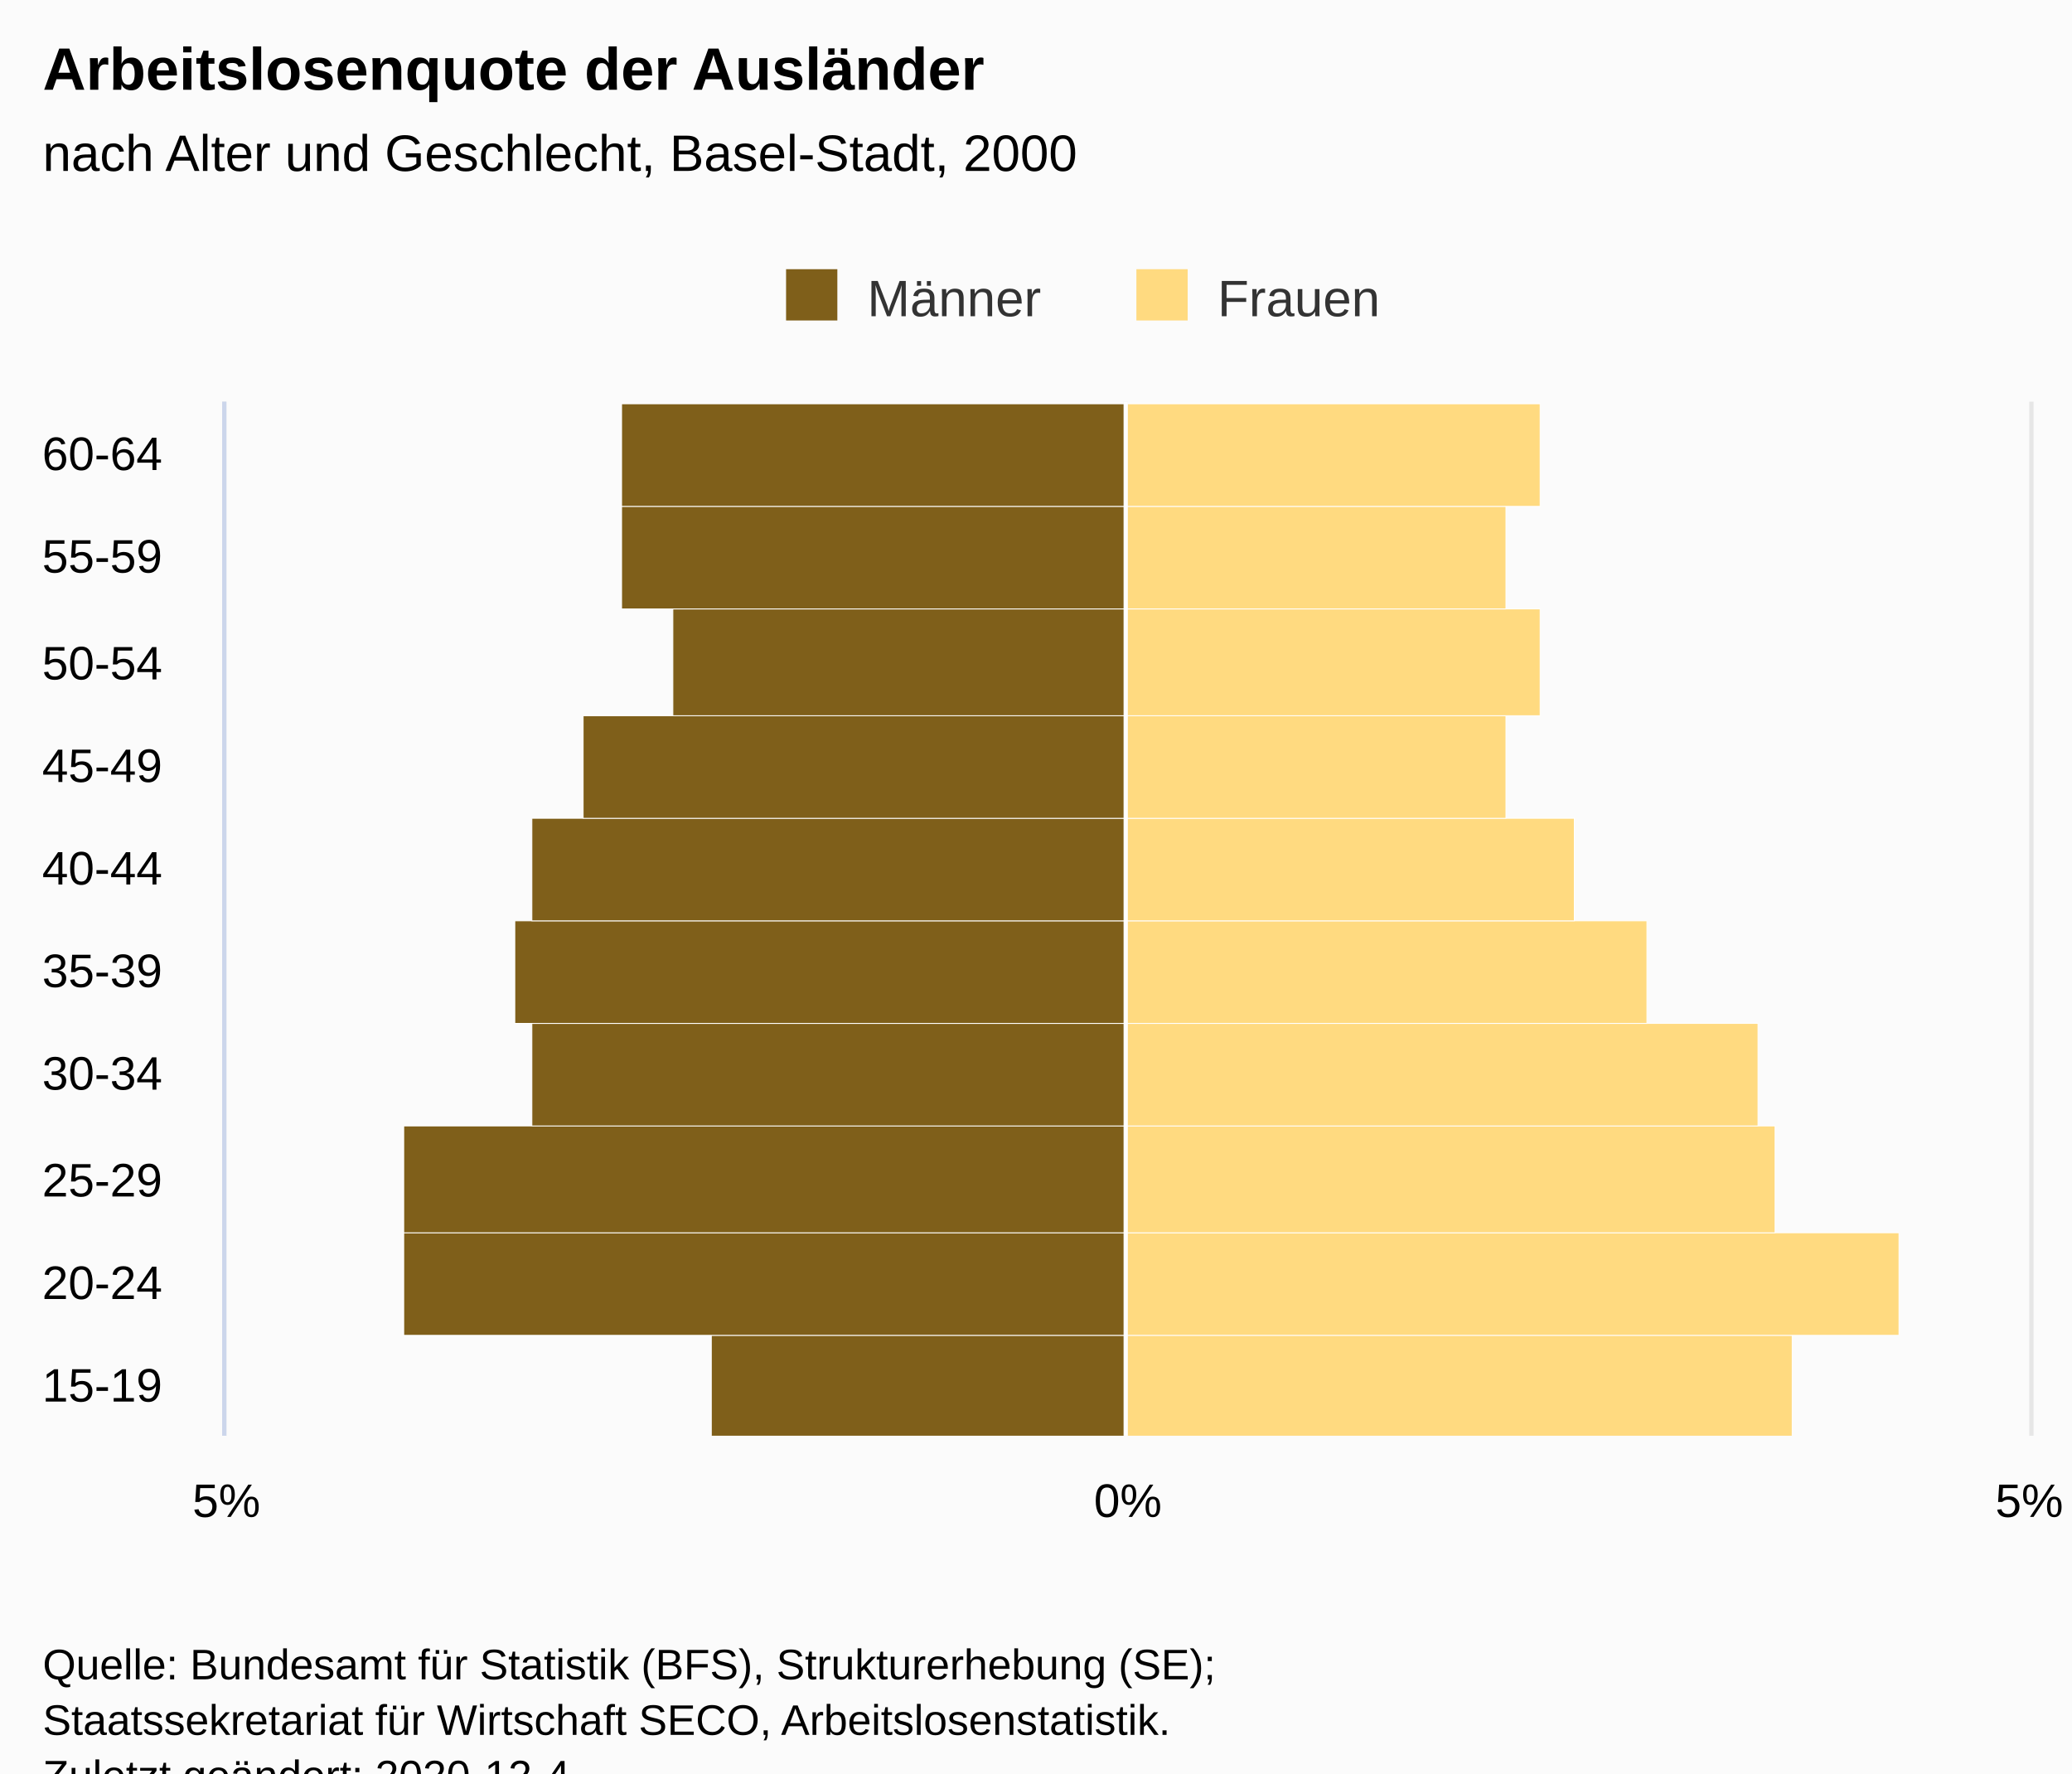
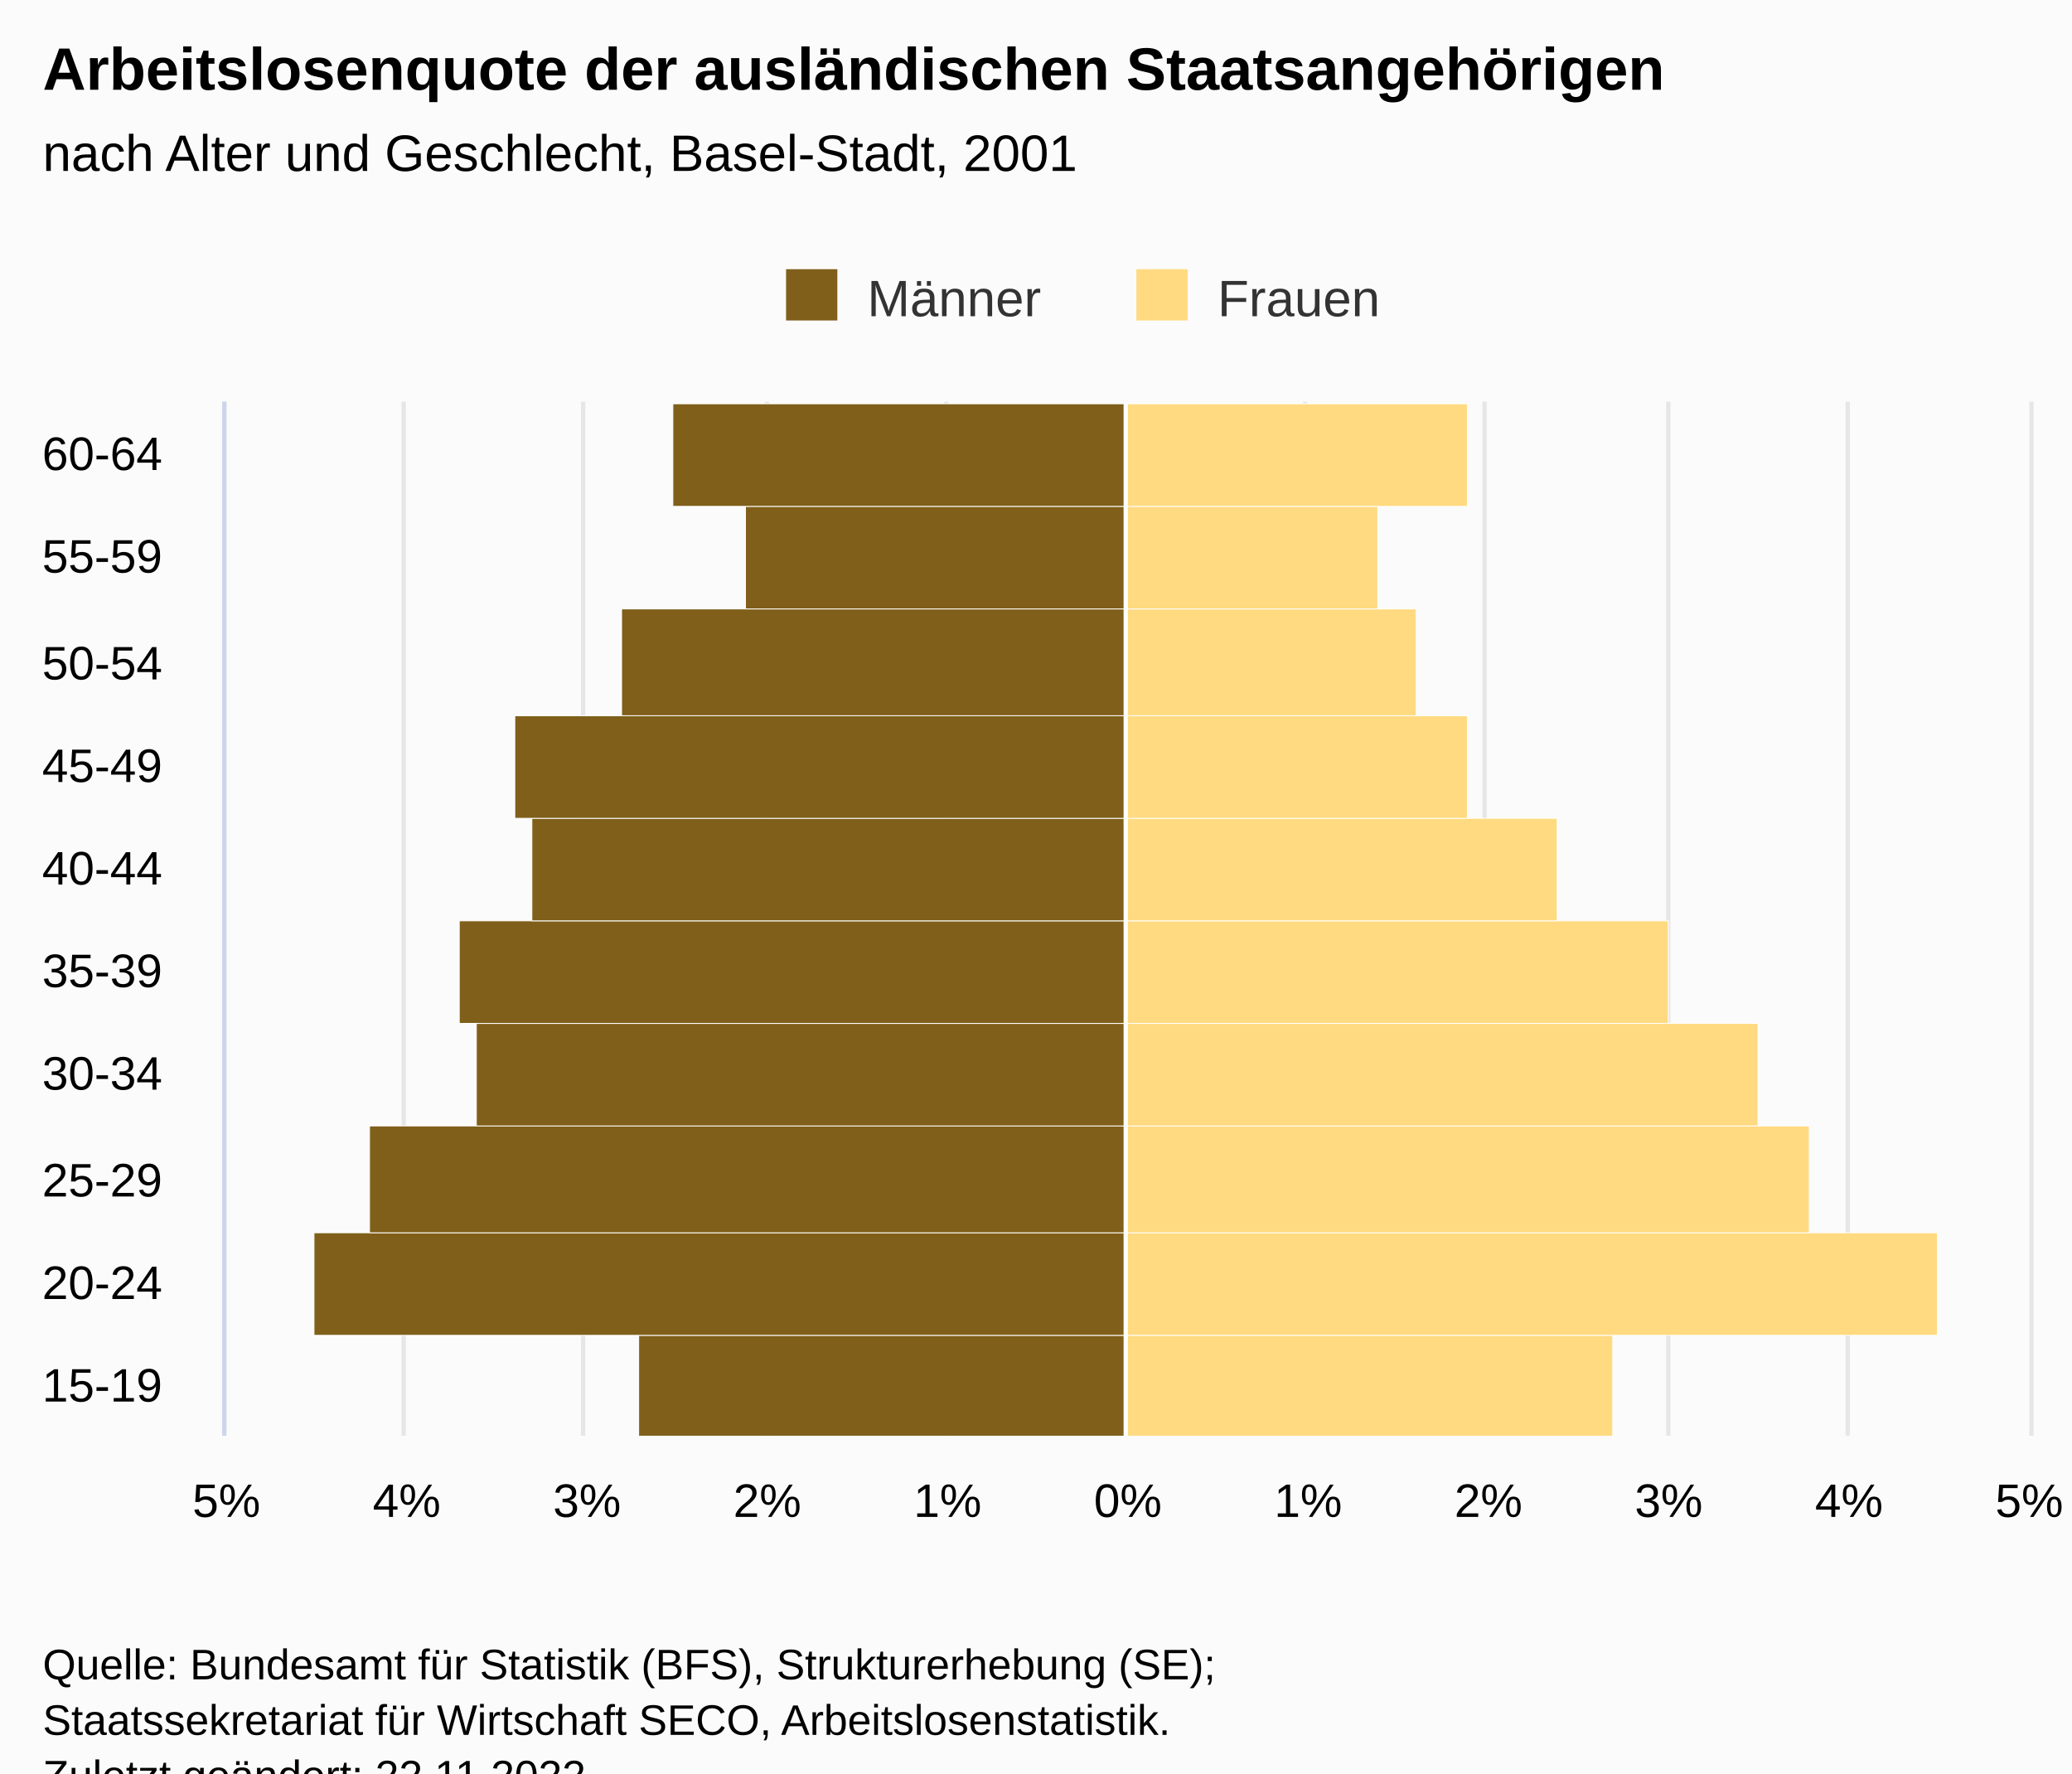
<svg xmlns="http://www.w3.org/2000/svg" version="1.1" class="highcharts-root" style="font-family:Arial;font-size:12px;" viewBox="0 0 485 415">
  <defs>
-     <clipPath id="highcharts-987wgo6-28-">
+     <clipPath id="highcharts-tu8wjh6-28-">
      <rect x="0" y="0" width="242" height="422" fill="none" />
    </clipPath>
-     <clipPath id="highcharts-987wgo6-39-">
+     <clipPath id="highcharts-tu8wjh6-39-">
      <rect x="0" y="0" width="242" height="422" fill="none" />
    </clipPath>
-     <clipPath id="highcharts-987wgo6-50-">
+     <clipPath id="highcharts-tu8wjh6-50-">
      <rect x="53" y="94" width="422" height="242" fill="none" />
    </clipPath>
  </defs>
  <rect fill="#fbfbfb" class="highcharts-background" x="0" y="0" width="485" height="428" rx="0" ry="0" />
  <rect fill="none" class="highcharts-plot-background" x="53" y="94" width="422" height="242" />
  <g class="highcharts-pane-group" data-z-index="0" />
  <g class="highcharts-grid highcharts-xaxis-grid" data-z-index="1">
    <path fill="none" data-z-index="1" class="highcharts-grid-line" d="M 53 312.5 L 475 312.5" opacity="1" />
    <path fill="none" data-z-index="1" class="highcharts-grid-line" d="M 53 288.5 L 475 288.5" opacity="1" />
    <path fill="none" data-z-index="1" class="highcharts-grid-line" d="M 53 263.5 L 475 263.5" opacity="1" />
    <path fill="none" data-z-index="1" class="highcharts-grid-line" d="M 53 239.5 L 475 239.5" opacity="1" />
    <path fill="none" data-z-index="1" class="highcharts-grid-line" d="M 53 215.5 L 475 215.5" opacity="1" />
    <path fill="none" data-z-index="1" class="highcharts-grid-line" d="M 53 191.5 L 475 191.5" opacity="1" />
    <path fill="none" data-z-index="1" class="highcharts-grid-line" d="M 53 167.5 L 475 167.5" opacity="1" />
    <path fill="none" data-z-index="1" class="highcharts-grid-line" d="M 53 142.5 L 475 142.5" opacity="1" />
    <path fill="none" data-z-index="1" class="highcharts-grid-line" d="M 53 118.5 L 475 118.5" opacity="1" />
    <path fill="none" data-z-index="1" class="highcharts-grid-line" d="M 53 94.5 L 475 94.5" opacity="1" />
    <path fill="none" data-z-index="1" class="highcharts-grid-line" d="M 53 336.5 L 475 336.5" opacity="1" />
  </g>
  <g class="highcharts-grid highcharts-yaxis-grid" data-z-index="1">
    <path fill="none" stroke="#e6e6e6" stroke-width="1" data-z-index="1" class="highcharts-grid-line" d="M 263.5 94 L 263.5 336" opacity="1" />
+     <path fill="none" stroke="#e6e6e6" stroke-width="1" data-z-index="1" class="highcharts-grid-line" d="M 305.5 94 L 305.5 336" opacity="1" />
+     <path fill="none" stroke="#e6e6e6" stroke-width="1" data-z-index="1" class="highcharts-grid-line" d="M 347.5 94 L 347.5 336" opacity="1" />
+     <path fill="none" stroke="#e6e6e6" stroke-width="1" data-z-index="1" class="highcharts-grid-line" d="M 390.5 94 L 390.5 336" opacity="1" />
+     <path fill="none" stroke="#e6e6e6" stroke-width="1" data-z-index="1" class="highcharts-grid-line" d="M 432.5 94 L 432.5 336" opacity="1" />
    <path fill="none" stroke="#e6e6e6" stroke-width="1" data-z-index="1" class="highcharts-grid-line" d="M 475.5 94 L 475.5 336" opacity="1" />
    <path fill="none" stroke="#e6e6e6" stroke-width="1" data-z-index="1" class="highcharts-grid-line" d="M 52.5 94 L 52.5 336" opacity="1" />
+     <path fill="none" stroke="#e6e6e6" stroke-width="1" data-z-index="1" class="highcharts-grid-line" d="M 94.5 94 L 94.5 336" opacity="1" />
+     <path fill="none" stroke="#e6e6e6" stroke-width="1" data-z-index="1" class="highcharts-grid-line" d="M 136.5 94 L 136.5 336" opacity="1" />
+     <path fill="none" stroke="#e6e6e6" stroke-width="1" data-z-index="1" class="highcharts-grid-line" d="M 179.5 94 L 179.5 336" opacity="1" />
+     <path fill="none" stroke="#e6e6e6" stroke-width="1" data-z-index="1" class="highcharts-grid-line" d="M 221.5 94 L 221.5 336" opacity="1" />
  </g>
  <rect fill="none" class="highcharts-plot-border" data-z-index="1" x="53" y="94" width="422" height="242" />
  <g class="highcharts-axis highcharts-xaxis" data-z-index="2">
    <path fill="none" class="highcharts-axis-line" stroke="#ccd6eb" stroke-width="1" data-z-index="7" d="M 52.5 94 L 52.5 336" />
  </g>
  <g class="highcharts-axis highcharts-yaxis" data-z-index="2">
    <path fill="none" class="highcharts-axis-line" data-z-index="7" d="M 53 336 L 475 336" />
  </g>
  <g class="highcharts-series-group" data-z-index="3">
-     <g class="highcharts-series highcharts-series-0 highcharts-bar-series" data-z-index="0.1" opacity="1" transform="translate(475,336) rotate(90) scale(-1,1) scale(1 1)" clip-path="url(#highcharts-987wgo6-39-)" width="422" height="242">
-       <rect x="-0.5" y="211.5" width="24" height="97" fill="#7f5f1a" stroke="#ffffff" stroke-width="0.2" opacity="1" class="highcharts-point highcharts-negative" />
-       <rect x="23.5" y="211.5" width="24" height="169" fill="#7f5f1a" stroke="#ffffff" stroke-width="0.2" opacity="1" class="highcharts-point highcharts-negative" />
-       <rect x="47.5" y="211.5" width="25" height="169" fill="#7f5f1a" stroke="#ffffff" stroke-width="0.2" opacity="1" class="highcharts-point highcharts-negative" />
-       <rect x="72.5" y="211.5" width="24" height="139" fill="#7f5f1a" stroke="#ffffff" stroke-width="0.2" opacity="1" class="highcharts-point highcharts-negative" />
-       <rect x="96.5" y="211.5" width="24" height="143" fill="#7f5f1a" stroke="#ffffff" stroke-width="0.2" opacity="1" class="highcharts-point highcharts-negative" />
+     <g class="highcharts-series highcharts-series-0 highcharts-bar-series" data-z-index="0.1" opacity="1" transform="translate(475,336) rotate(90) scale(-1,1) scale(1 1)" clip-path="url(#highcharts-tu8wjh6-39-)" width="422" height="242">
+       <rect x="-0.5" y="211.5" width="24" height="114" fill="#7f5f1a" stroke="#ffffff" stroke-width="0.2" opacity="1" class="highcharts-point highcharts-negative" />
+       <rect x="23.5" y="211.5" width="24" height="190" fill="#7f5f1a" stroke="#ffffff" stroke-width="0.2" opacity="1" class="highcharts-point highcharts-negative" />
+       <rect x="47.5" y="211.5" width="25" height="177" fill="#7f5f1a" stroke="#ffffff" stroke-width="0.2" opacity="1" class="highcharts-point highcharts-negative" />
+       <rect x="72.5" y="211.5" width="24" height="152" fill="#7f5f1a" stroke="#ffffff" stroke-width="0.2" opacity="1" class="highcharts-point highcharts-negative" />
+       <rect x="96.5" y="211.5" width="24" height="156" fill="#7f5f1a" stroke="#ffffff" stroke-width="0.2" opacity="1" class="highcharts-point highcharts-negative" />
      <rect x="120.5" y="211.5" width="24" height="139" fill="#7f5f1a" stroke="#ffffff" stroke-width="0.2" opacity="1" class="highcharts-point highcharts-negative" />
-       <rect x="144.5" y="211.5" width="24" height="127" fill="#7f5f1a" stroke="#ffffff" stroke-width="0.2" opacity="1" class="highcharts-point highcharts-negative" />
-       <rect x="168.5" y="211.5" width="25" height="106" fill="#7f5f1a" stroke="#ffffff" stroke-width="0.2" opacity="1" class="highcharts-point highcharts-negative" />
-       <rect x="193.5" y="211.5" width="24" height="118" fill="#7f5f1a" stroke="#ffffff" stroke-width="0.2" opacity="1" class="highcharts-point highcharts-negative" />
-       <rect x="217.5" y="211.5" width="24" height="118" fill="#7f5f1a" stroke="#ffffff" stroke-width="0.2" opacity="1" class="highcharts-point highcharts-negative" />
+       <rect x="144.5" y="211.5" width="24" height="143" fill="#7f5f1a" stroke="#ffffff" stroke-width="0.2" opacity="1" class="highcharts-point highcharts-negative" />
+       <rect x="168.5" y="211.5" width="25" height="118" fill="#7f5f1a" stroke="#ffffff" stroke-width="0.2" opacity="1" class="highcharts-point highcharts-negative" />
+       <rect x="193.5" y="211.5" width="24" height="89" fill="#7f5f1a" stroke="#ffffff" stroke-width="0.2" opacity="1" class="highcharts-point highcharts-negative" />
+       <rect x="217.5" y="211.5" width="24" height="106" fill="#7f5f1a" stroke="#ffffff" stroke-width="0.2" opacity="1" class="highcharts-point highcharts-negative" />
    </g>
    <g class="highcharts-markers highcharts-series-0 highcharts-bar-series" data-z-index="0.1" opacity="1" transform="translate(475,336) rotate(90) scale(-1,1) scale(1 1)" clip-path="none" />
-     <g class="highcharts-series highcharts-series-1 highcharts-bar-series" data-z-index="0.1" opacity="1" transform="translate(475,336) rotate(90) scale(-1,1) scale(1 1)" clip-path="url(#highcharts-987wgo6-39-)" width="422" height="242">
-       <rect x="-0.5" y="55.5" width="24" height="156" fill="#ffda80" stroke="#ffffff" stroke-width="0.2" opacity="1" class="highcharts-point" />
-       <rect x="23.5" y="30.5" width="24" height="181" fill="#ffda80" stroke="#ffffff" stroke-width="0.2" opacity="1" class="highcharts-point" />
-       <rect x="47.5" y="59.5" width="25" height="152" fill="#ffda80" stroke="#ffffff" stroke-width="0.2" opacity="1" class="highcharts-point" />
+     <g class="highcharts-series highcharts-series-1 highcharts-bar-series" data-z-index="0.1" opacity="1" transform="translate(475,336) rotate(90) scale(-1,1) scale(1 1)" clip-path="url(#highcharts-tu8wjh6-39-)" width="422" height="242">
+       <rect x="-0.5" y="97.5" width="24" height="114" fill="#ffda80" stroke="#ffffff" stroke-width="0.2" opacity="1" class="highcharts-point" />
+       <rect x="23.5" y="21.5" width="24" height="190" fill="#ffda80" stroke="#ffffff" stroke-width="0.2" opacity="1" class="highcharts-point" />
+       <rect x="47.5" y="51.5" width="25" height="160" fill="#ffda80" stroke="#ffffff" stroke-width="0.2" opacity="1" class="highcharts-point" />
      <rect x="72.5" y="63.5" width="24" height="148" fill="#ffda80" stroke="#ffffff" stroke-width="0.2" opacity="1" class="highcharts-point" />
-       <rect x="96.5" y="89.5" width="24" height="122" fill="#ffda80" stroke="#ffffff" stroke-width="0.2" opacity="1" class="highcharts-point" />
-       <rect x="120.5" y="106.5" width="24" height="105" fill="#ffda80" stroke="#ffffff" stroke-width="0.2" opacity="1" class="highcharts-point" />
-       <rect x="144.5" y="122.5" width="24" height="89" fill="#ffda80" stroke="#ffffff" stroke-width="0.2" opacity="1" class="highcharts-point" />
-       <rect x="168.5" y="114.5" width="25" height="97" fill="#ffda80" stroke="#ffffff" stroke-width="0.2" opacity="1" class="highcharts-point" />
-       <rect x="193.5" y="122.5" width="24" height="89" fill="#ffda80" stroke="#ffffff" stroke-width="0.2" opacity="1" class="highcharts-point" />
-       <rect x="217.5" y="114.5" width="24" height="97" fill="#ffda80" stroke="#ffffff" stroke-width="0.2" opacity="1" class="highcharts-point" />
+       <rect x="96.5" y="84.5" width="24" height="127" fill="#ffda80" stroke="#ffffff" stroke-width="0.2" opacity="1" class="highcharts-point" />
+       <rect x="120.5" y="110.5" width="24" height="101" fill="#ffda80" stroke="#ffffff" stroke-width="0.2" opacity="1" class="highcharts-point" />
+       <rect x="144.5" y="131.5" width="24" height="80" fill="#ffda80" stroke="#ffffff" stroke-width="0.2" opacity="1" class="highcharts-point" />
+       <rect x="168.5" y="143.5" width="25" height="68" fill="#ffda80" stroke="#ffffff" stroke-width="0.2" opacity="1" class="highcharts-point" />
+       <rect x="193.5" y="152.5" width="24" height="59" fill="#ffda80" stroke="#ffffff" stroke-width="0.2" opacity="1" class="highcharts-point" />
+       <rect x="217.5" y="131.5" width="24" height="80" fill="#ffda80" stroke="#ffffff" stroke-width="0.2" opacity="1" class="highcharts-point" />
    </g>
    <g class="highcharts-markers highcharts-series-1 highcharts-bar-series" data-z-index="0.1" opacity="1" transform="translate(475,336) rotate(90) scale(-1,1) scale(1 1)" clip-path="none" />
  </g>
  <text x="10" text-anchor="start" class="highcharts-title" data-z-index="4" style="color:#000000;font-size:14px;font-weight:bold;fill:#000000;" y="21">
-     <tspan>Arbeitslosenquote der Ausländer</tspan>
+     <tspan>Arbeitslosenquote der ausländischen Staatsangehörigen</tspan>
  </text>
  <text x="10" text-anchor="start" class="highcharts-subtitle" data-z-index="4" style="color:#000000;font-size:12px;font-weight:normal;font-family:Arial;fill:#000000;" y="40">
-     <tspan>nach Alter und Geschlecht, Basel-Stadt, 2000</tspan>
+     <tspan>nach Alter und Geschlecht, Basel-Stadt, 2001</tspan>
  </text>
  <text x="10" text-anchor="start" class="highcharts-caption" data-z-index="4" style="color:#666666;fill:#666666;" y="370" />
  <g class="highcharts-plot-lines-4" data-z-index="4">
    <path fill="none" class="highcharts-plot-line " stroke="white" stroke-width="1" d="M 263.5 94 L 263.5 336" />
  </g>
  <g class="highcharts-legend" data-z-index="7" transform="translate(174,56)">
    <rect fill="none" class="highcharts-legend-box" rx="0" ry="0" x="0" y="0" width="158" height="26" visibility="visible" />
    <g data-z-index="1">
      <g>
        <g class="highcharts-legend-item highcharts-bar-series highcharts-color-undefined highcharts-series-0" data-z-index="1" transform="translate(8,3)">
          <text x="21" style="color:#333333;cursor:pointer;font-size:12px;font-weight:normal;fill:#333333;" text-anchor="start" data-z-index="2" y="15">
            <tspan>Männer</tspan>
          </text>
          <rect x="2" y="4" width="12" height="12" fill="#7f5f1a" class="highcharts-point" data-z-index="3" />
        </g>
        <g class="highcharts-legend-item highcharts-bar-series highcharts-color-undefined highcharts-series-1" data-z-index="1" transform="translate(90,3)">
          <text x="21" y="15" style="color:#333333;cursor:pointer;font-size:12px;font-weight:normal;fill:#333333;" text-anchor="start" data-z-index="2">
            <tspan>Frauen</tspan>
          </text>
          <rect x="2" y="4" width="12" height="12" fill="#ffda80" class="highcharts-point" data-z-index="3" />
        </g>
      </g>
    </g>
  </g>
  <g class="highcharts-axis-labels highcharts-xaxis-labels" data-z-index="7">
    <text x="38" style="color:#000000;cursor:default;font-size:11px;fill:#000000;" text-anchor="end" transform="translate(0,0)" y="328" opacity="1">15-19</text>
    <text x="38" style="color:#000000;cursor:default;font-size:11px;fill:#000000;" text-anchor="end" transform="translate(0,0)" y="304" opacity="1">20-24</text>
    <text x="38" style="color:#000000;cursor:default;font-size:11px;fill:#000000;" text-anchor="end" transform="translate(0,0)" y="280" opacity="1">25-29</text>
    <text x="38" style="color:#000000;cursor:default;font-size:11px;fill:#000000;" text-anchor="end" transform="translate(0,0)" y="255" opacity="1">30-34</text>
    <text x="38" style="color:#000000;cursor:default;font-size:11px;fill:#000000;" text-anchor="end" transform="translate(0,0)" y="231" opacity="1">35-39</text>
    <text x="38" style="color:#000000;cursor:default;font-size:11px;fill:#000000;" text-anchor="end" transform="translate(0,0)" y="207" opacity="1">40-44</text>
    <text x="38" style="color:#000000;cursor:default;font-size:11px;fill:#000000;" text-anchor="end" transform="translate(0,0)" y="183" opacity="1">45-49</text>
    <text x="38" style="color:#000000;cursor:default;font-size:11px;fill:#000000;" text-anchor="end" transform="translate(0,0)" y="159" opacity="1">50-54</text>
    <text x="38" style="color:#000000;cursor:default;font-size:11px;fill:#000000;" text-anchor="end" transform="translate(0,0)" y="134" opacity="1">55-59</text>
    <text x="38" style="color:#000000;cursor:default;font-size:11px;fill:#000000;" text-anchor="end" transform="translate(0,0)" y="110" opacity="1">60-64</text>
  </g>
  <g class="highcharts-axis-labels highcharts-yaxis-labels" data-z-index="7">
    <text x="264" style="color:#000000;cursor:default;font-size:11px;fill:#000000;" text-anchor="middle" transform="translate(0,0)" y="355" opacity="1">0%</text>
-     <text x="475" style="color:#000000;cursor:default;font-size:11px;fill:#000000;" text-anchor="middle" transform="translate(0,0)" y="355" opacity="1">5%</text>
+     <text x="221.8" style="color:#000000;cursor:default;font-size:11px;fill:#000000;" text-anchor="middle" transform="translate(0,0)" y="355" opacity="1">1%</text>
+     <text x="179.6" style="color:#000000;cursor:default;font-size:11px;fill:#000000;" text-anchor="middle" transform="translate(0,0)" y="355" opacity="1">2%</text>
+     <text x="137.4" style="color:#000000;cursor:default;font-size:11px;fill:#000000;" text-anchor="middle" transform="translate(0,0)" y="355" opacity="1">3%</text>
+     <text x="95.2" style="color:#000000;cursor:default;font-size:11px;fill:#000000;" text-anchor="middle" transform="translate(0,0)" y="355" opacity="1">4%</text>
    <text x="53" style="color:#000000;cursor:default;font-size:11px;fill:#000000;" text-anchor="middle" transform="translate(0,0)" y="355" opacity="1">5%</text>
+     <text x="306.2" y="355" style="color:#000000;cursor:default;font-size:11px;fill:#000000;" opacity="1" text-anchor="middle" transform="translate(0,0)">1%</text>
+     <text x="348.4" y="355" style="color:#000000;cursor:default;font-size:11px;fill:#000000;" opacity="1" text-anchor="middle" transform="translate(0,0)">2%</text>
+     <text x="390.6" y="355" style="color:#000000;cursor:default;font-size:11px;fill:#000000;" opacity="1" text-anchor="middle" transform="translate(0,0)">3%</text>
+     <text x="432.8" y="355" style="color:#000000;cursor:default;font-size:11px;fill:#000000;" opacity="1" text-anchor="middle" transform="translate(0,0)">4%</text>
+     <text x="475" y="355" style="color:#000000;cursor:default;font-size:11px;fill:#000000;" opacity="1" text-anchor="middle" transform="translate(0,0)">5%</text>
  </g>
  <text x="10" class="highcharts-credits" text-anchor="start" data-z-index="8" style="cursor:default;color:#000000;font-size:10px;fill:#000000;" y="393">
    <tspan>Quelle: Bundesamt für Statistik (BFS), Strukturerhebung (SE);</tspan>
    <tspan x="10" dy="13">Staatssekretariat für Wirtschaft SECO, Arbeitslosenstatistik.</tspan>
-     <tspan x="10" dy="13">Zuletzt geändert: 2020-12-4</tspan>
+     <tspan x="10" dy="13">Zuletzt geändert: 22.11.2022</tspan>
  </text>
-   <g class="highcharts-control-points" data-z-index="99" clip-path="url(#highcharts-987wgo6-50-)" />
+   <g class="highcharts-control-points" data-z-index="99" clip-path="url(#highcharts-tu8wjh6-50-)" />
</svg>
